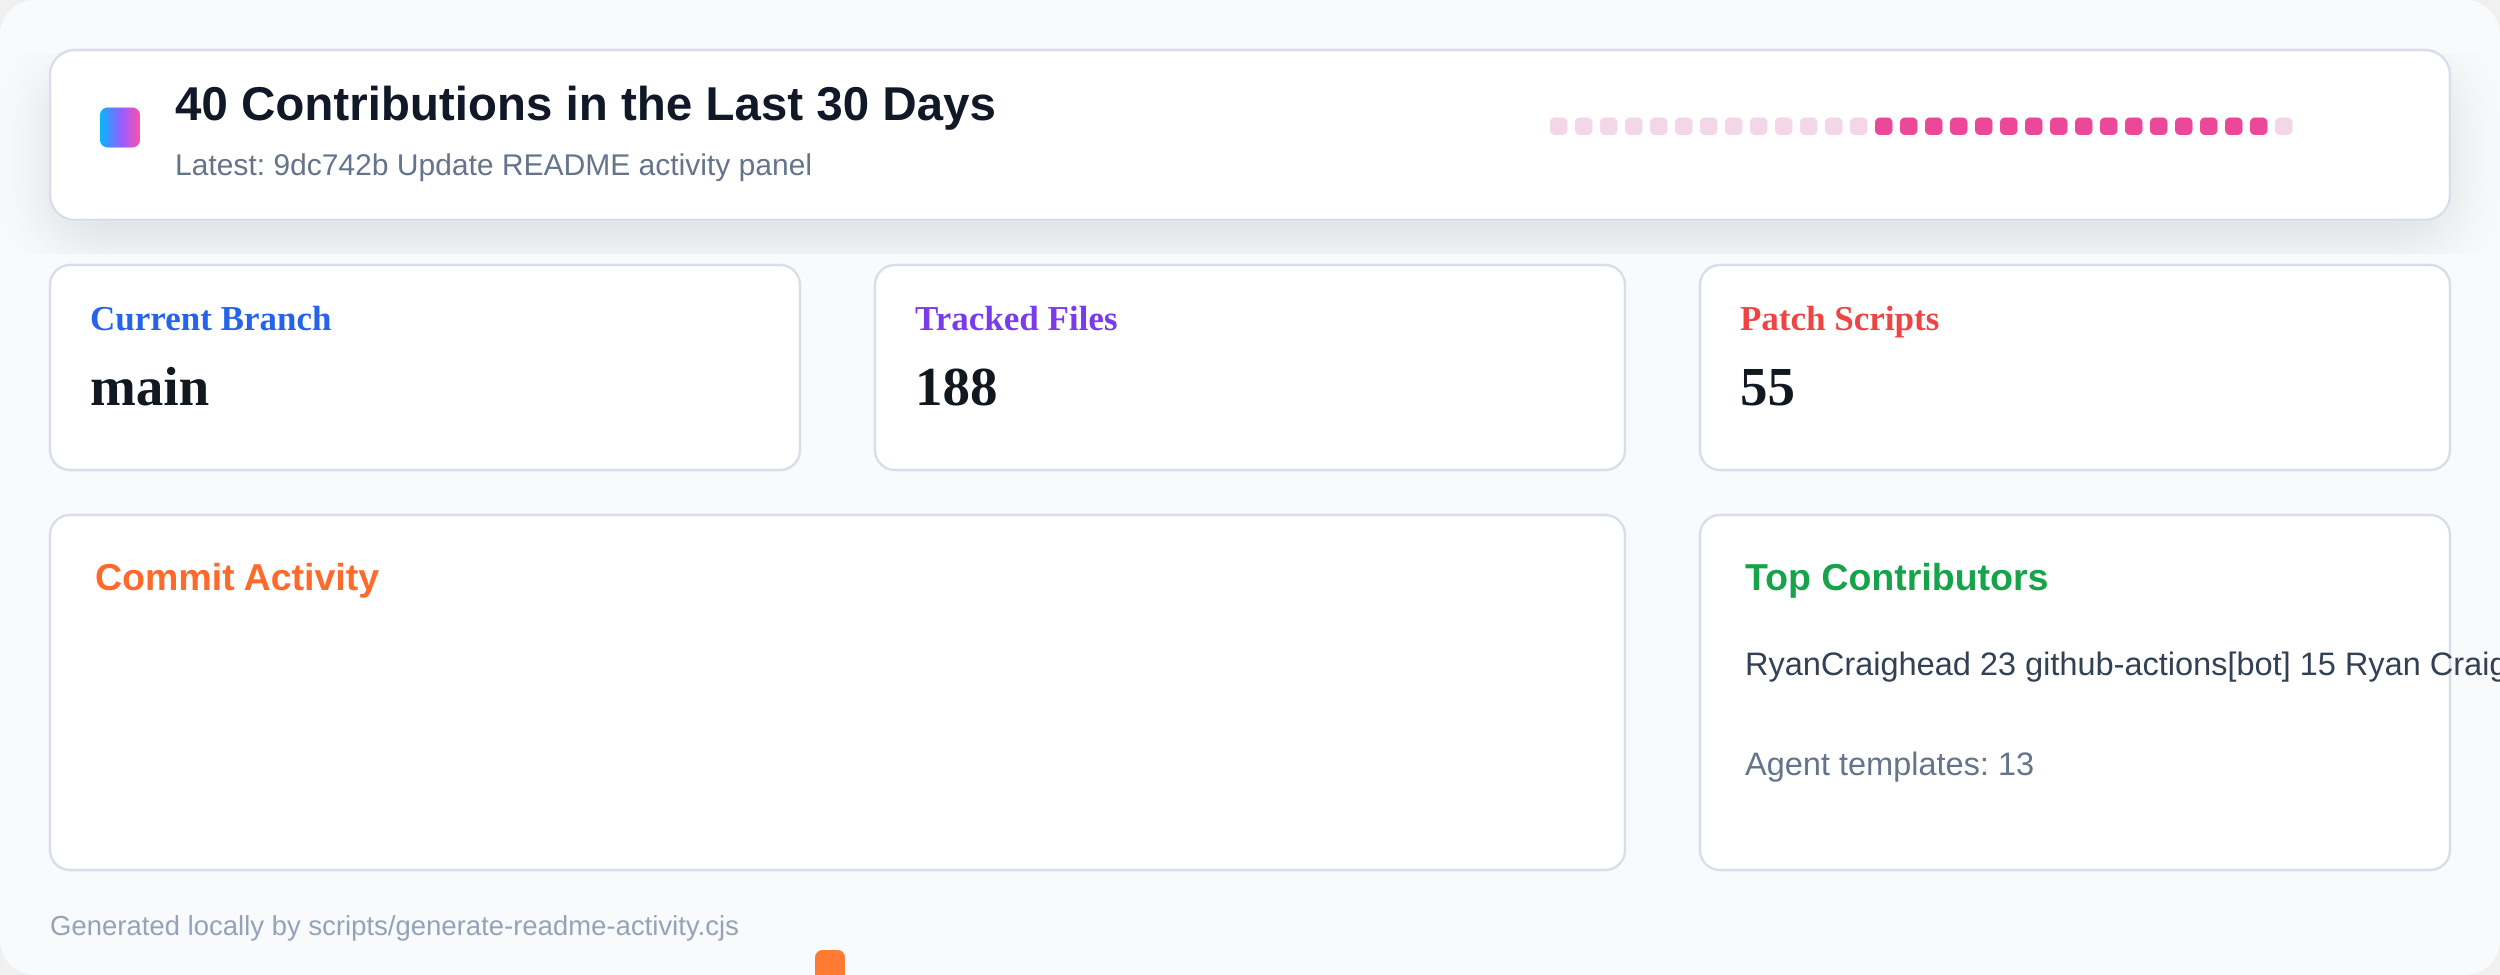
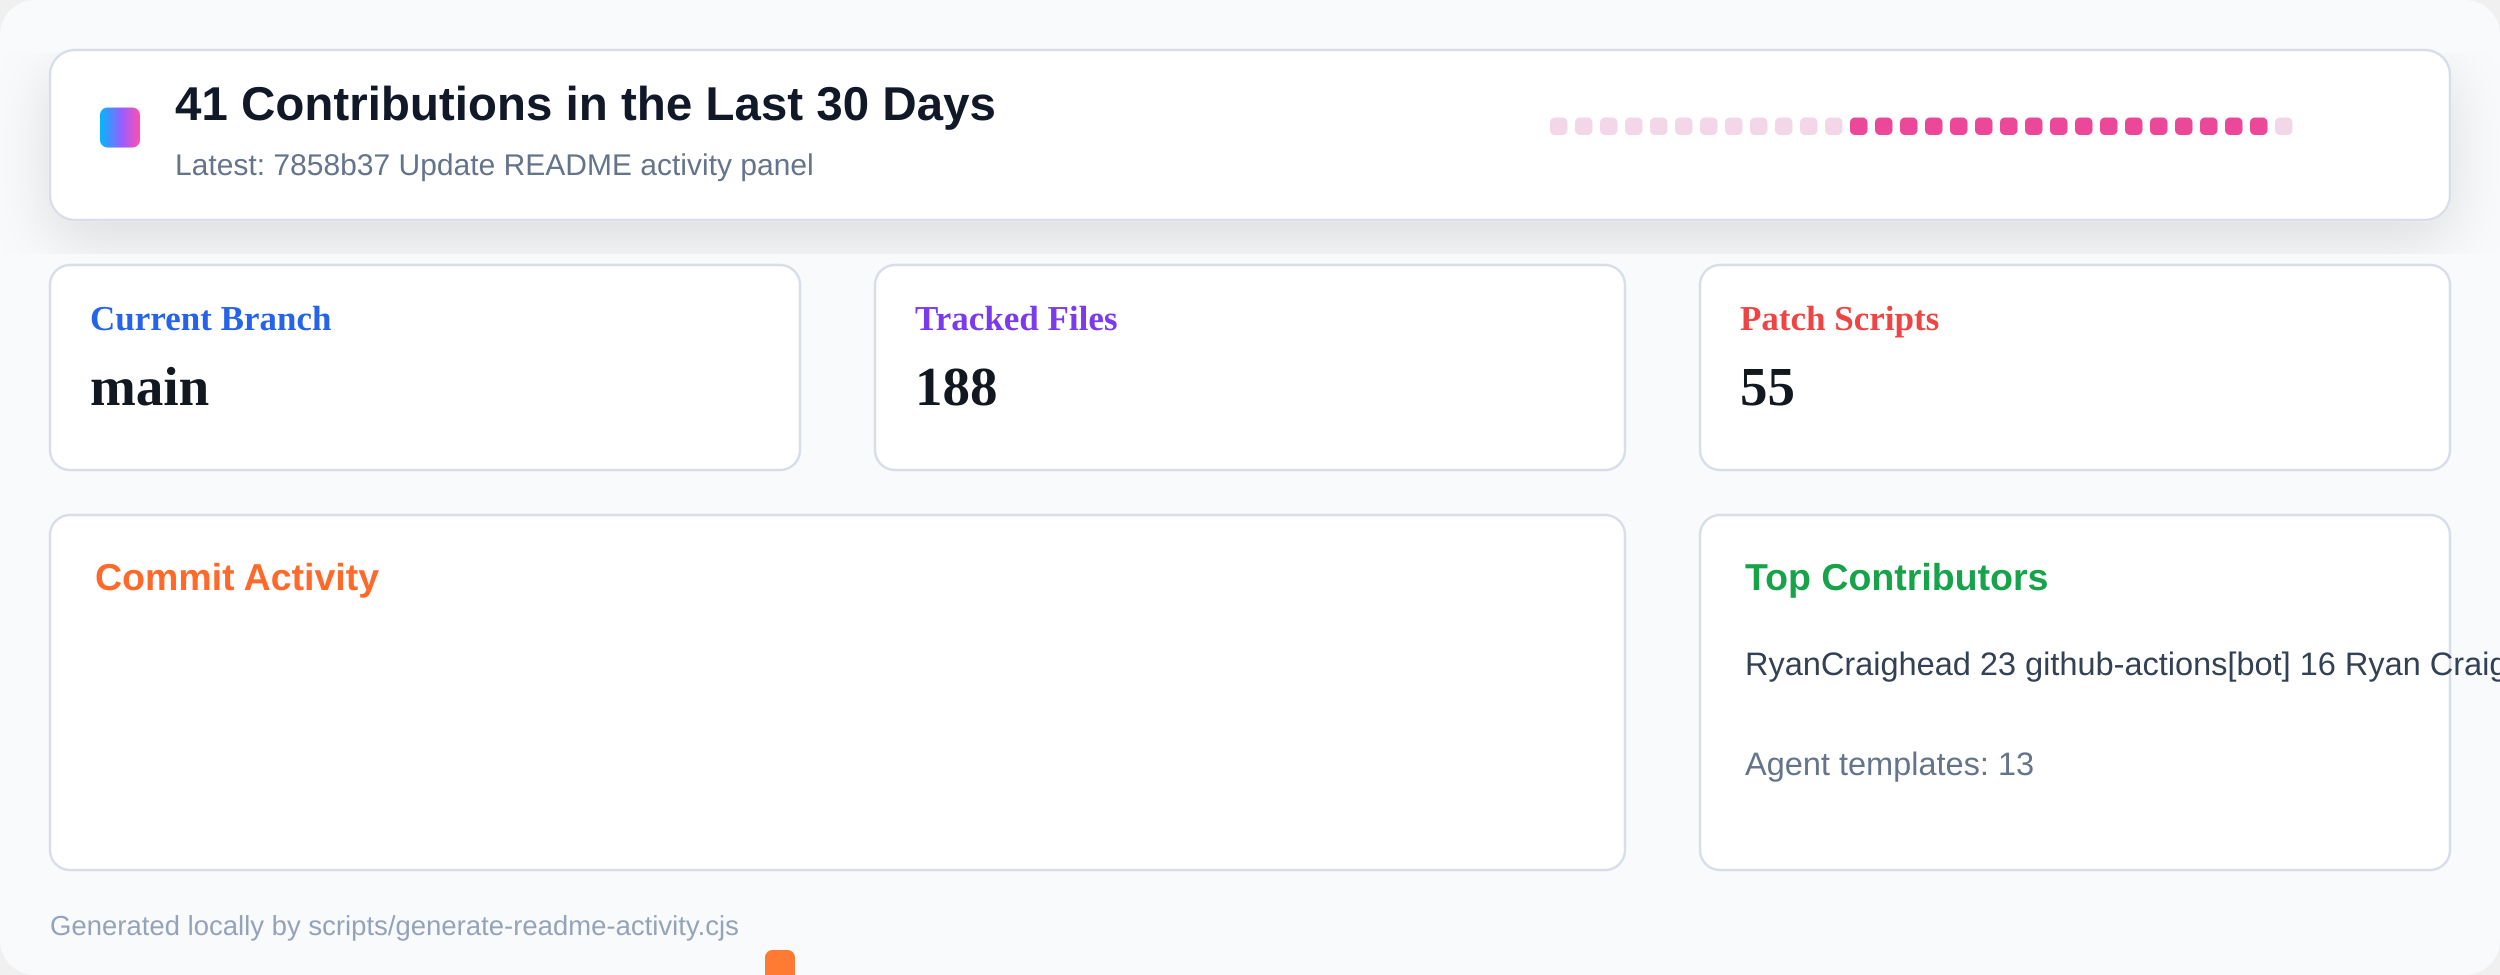
<svg xmlns="http://www.w3.org/2000/svg" width="1000" height="390" viewBox="0 0 1000 390" role="img" aria-label="Repository activity dashboard">
  <defs>
    <linearGradient id="header" x1="0" x2="1" y1="0" y2="0">
      <stop offset="0" stop-color="#00b8ff" />
      <stop offset="0.55" stop-color="#9a5cff" />
      <stop offset="1" stop-color="#ff4fad" />
    </linearGradient>
    <filter id="shadow" x="-10%" y="-10%" width="120%" height="130%">
      <feDropShadow dx="0" dy="8" stdDeviation="12" flood-color="#0b1020" flood-opacity="0.12" />
    </filter>
  </defs>
  <rect width="1000" height="390" rx="14" fill="#f8fafc" />
  <rect x="20" y="20" width="960" height="68" rx="10" fill="#ffffff" stroke="#d8dee8" filter="url(#shadow)" />
  <rect x="40" y="43" width="16" height="16" rx="3" fill="url(#header)" />
-   <text x="70" y="48" font-family="Segoe UI, Arial, sans-serif" font-size="19" font-weight="800" fill="#111827">40 Contributions in the Last 30 Days</text>
-   <text x="70" y="70" font-family="Segoe UI, Arial, sans-serif" font-size="12" fill="#64748b">Latest: 9dc742b Update README activity panel</text>
+   <text x="70" y="48" font-family="Segoe UI, Arial, sans-serif" font-size="19" font-weight="800" fill="#111827">41 Contributions in the Last 30 Days</text>
+   <text x="70" y="70" font-family="Segoe UI, Arial, sans-serif" font-size="12" fill="#64748b">Latest: 7858b37 Update README activity panel</text>
  <g transform="translate(620 47)">
    <rect x="0" y="0" width="7" height="7" rx="2" fill="#f3d7e8" />
    <rect x="10" y="0" width="7" height="7" rx="2" fill="#f3d7e8" />
    <rect x="20" y="0" width="7" height="7" rx="2" fill="#f3d7e8" />
    <rect x="30" y="0" width="7" height="7" rx="2" fill="#f3d7e8" />
    <rect x="40" y="0" width="7" height="7" rx="2" fill="#f3d7e8" />
    <rect x="50" y="0" width="7" height="7" rx="2" fill="#f3d7e8" />
    <rect x="60" y="0" width="7" height="7" rx="2" fill="#f3d7e8" />
    <rect x="70" y="0" width="7" height="7" rx="2" fill="#f3d7e8" />
    <rect x="80" y="0" width="7" height="7" rx="2" fill="#f3d7e8" />
    <rect x="90" y="0" width="7" height="7" rx="2" fill="#f3d7e8" />
    <rect x="100" y="0" width="7" height="7" rx="2" fill="#f3d7e8" />
    <rect x="110" y="0" width="7" height="7" rx="2" fill="#f3d7e8" />
-     <rect x="120" y="0" width="7" height="7" rx="2" fill="#f3d7e8" />
+     <rect x="120" y="0" width="7" height="7" rx="2" fill="#ec4899" />
    <rect x="130" y="0" width="7" height="7" rx="2" fill="#ec4899" />
    <rect x="140" y="0" width="7" height="7" rx="2" fill="#ec4899" />
    <rect x="150" y="0" width="7" height="7" rx="2" fill="#ec4899" />
    <rect x="160" y="0" width="7" height="7" rx="2" fill="#ec4899" />
    <rect x="170" y="0" width="7" height="7" rx="2" fill="#ec4899" />
    <rect x="180" y="0" width="7" height="7" rx="2" fill="#ec4899" />
    <rect x="190" y="0" width="7" height="7" rx="2" fill="#ec4899" />
    <rect x="200" y="0" width="7" height="7" rx="2" fill="#ec4899" />
    <rect x="210" y="0" width="7" height="7" rx="2" fill="#ec4899" />
    <rect x="220" y="0" width="7" height="7" rx="2" fill="#ec4899" />
    <rect x="230" y="0" width="7" height="7" rx="2" fill="#ec4899" />
    <rect x="240" y="0" width="7" height="7" rx="2" fill="#ec4899" />
    <rect x="250" y="0" width="7" height="7" rx="2" fill="#ec4899" />
    <rect x="260" y="0" width="7" height="7" rx="2" fill="#ec4899" />
    <rect x="270" y="0" width="7" height="7" rx="2" fill="#ec4899" />
    <rect x="280" y="0" width="7" height="7" rx="2" fill="#ec4899" />
    <rect x="290" y="0" width="7" height="7" rx="2" fill="#f3d7e8" />
  </g>
  <g transform="translate(20 106)">
    <rect width="300" height="82" rx="8" fill="#ffffff" stroke="#d8dee8" />
    <text x="16" y="26" font-size="14" font-weight="700" fill="#2563eb">Current Branch</text>
    <text x="16" y="56" font-size="22" font-weight="800" fill="#121820">main</text>
  </g>
  <g transform="translate(350 106)">
    <rect width="300" height="82" rx="8" fill="#ffffff" stroke="#d8dee8" />
    <text x="16" y="26" font-size="14" font-weight="700" fill="#7c3aed">Tracked Files</text>
    <text x="16" y="56" font-size="22" font-weight="800" fill="#121820">188</text>
  </g>
  <g transform="translate(680 106)">
    <rect width="300" height="82" rx="8" fill="#ffffff" stroke="#d8dee8" />
    <text x="16" y="26" font-size="14" font-weight="700" fill="#ef4444">Patch Scripts</text>
    <text x="16" y="56" font-size="22" font-weight="800" fill="#121820">55</text>
  </g>
  <g transform="translate(20 206)">
    <rect width="630" height="142" rx="8" fill="#ffffff" stroke="#d8dee8" />
    <text x="18" y="30" font-family="Segoe UI, Arial, sans-serif" font-size="15" font-weight="800" fill="#ff6a2a">Commit Activity</text>
    <rect x="26" y="255" width="12" height="5" rx="3" fill="#e8edf4" />
    <rect x="46" y="255" width="12" height="5" rx="3" fill="#e8edf4" />
    <rect x="66" y="255" width="12" height="5" rx="3" fill="#e8edf4" />
    <rect x="86" y="255" width="12" height="5" rx="3" fill="#e8edf4" />
    <rect x="106" y="255" width="12" height="5" rx="3" fill="#e8edf4" />
    <rect x="126" y="255" width="12" height="5" rx="3" fill="#e8edf4" />
    <rect x="146" y="255" width="12" height="5" rx="3" fill="#e8edf4" />
    <rect x="166" y="255" width="12" height="5" rx="3" fill="#e8edf4" />
    <rect x="186" y="255" width="12" height="5" rx="3" fill="#e8edf4" />
    <rect x="206" y="255" width="12" height="5" rx="3" fill="#e8edf4" />
    <rect x="226" y="255" width="12" height="5" rx="3" fill="#e8edf4" />
    <rect x="246" y="255" width="12" height="5" rx="3" fill="#e8edf4" />
-     <rect x="266" y="255" width="12" height="5" rx="3" fill="#e8edf4" />
-     <rect x="286" y="252" width="12" height="8" rx="3" fill="#ff7a33" />
-     <rect x="306" y="174" width="12" height="86" rx="3" fill="#ff7a33" />
-     <rect x="326" y="248" width="12" height="12" rx="3" fill="#ff7a33" />
+     <rect x="266" y="252" width="12" height="8" rx="3" fill="#ff7a33" />
+     <rect x="286" y="174" width="12" height="86" rx="3" fill="#ff7a33" />
+     <rect x="306" y="248" width="12" height="12" rx="3" fill="#ff7a33" />
+     <rect x="326" y="255" width="12" height="5" rx="3" fill="#ff7a33" />
    <rect x="346" y="255" width="12" height="5" rx="3" fill="#ff7a33" />
    <rect x="366" y="255" width="12" height="5" rx="3" fill="#ff7a33" />
    <rect x="386" y="255" width="12" height="5" rx="3" fill="#ff7a33" />
    <rect x="406" y="255" width="12" height="5" rx="3" fill="#ff7a33" />
    <rect x="426" y="255" width="12" height="5" rx="3" fill="#ff7a33" />
    <rect x="446" y="255" width="12" height="5" rx="3" fill="#ff7a33" />
    <rect x="466" y="255" width="12" height="5" rx="3" fill="#ff7a33" />
    <rect x="486" y="255" width="12" height="5" rx="3" fill="#ff7a33" />
    <rect x="506" y="255" width="12" height="5" rx="3" fill="#ff7a33" />
    <rect x="526" y="255" width="12" height="5" rx="3" fill="#ff7a33" />
    <rect x="546" y="255" width="12" height="5" rx="3" fill="#ff7a33" />
    <rect x="566" y="255" width="12" height="5" rx="3" fill="#ff7a33" />
    <rect x="586" y="255" width="12" height="5" rx="3" fill="#ff7a33" />
    <rect x="606" y="255" width="12" height="5" rx="3" fill="#e8edf4" />
  </g>
  <g transform="translate(680 206)">
    <rect width="300" height="142" rx="8" fill="#ffffff" stroke="#d8dee8" />
    <text x="18" y="30" font-family="Segoe UI, Arial, sans-serif" font-size="15" font-weight="800" fill="#16a34a">Top Contributors</text>
-     <text x="18" y="64" font-family="Segoe UI, Arial, sans-serif" font-size="13" fill="#334155">RyanCraighead 23   github-actions[bot] 15   Ryan Craighead 2</text>
+     <text x="18" y="64" font-family="Segoe UI, Arial, sans-serif" font-size="13" fill="#334155">RyanCraighead 23   github-actions[bot] 16   Ryan Craighead 2</text>
    <text x="18" y="104" font-family="Segoe UI, Arial, sans-serif" font-size="13" fill="#64748b">Agent templates: 13</text>
  </g>
  <text x="20" y="374" font-family="Segoe UI, Arial, sans-serif" font-size="11" fill="#94a3b8">Generated locally by scripts/generate-readme-activity.cjs</text>
</svg>
